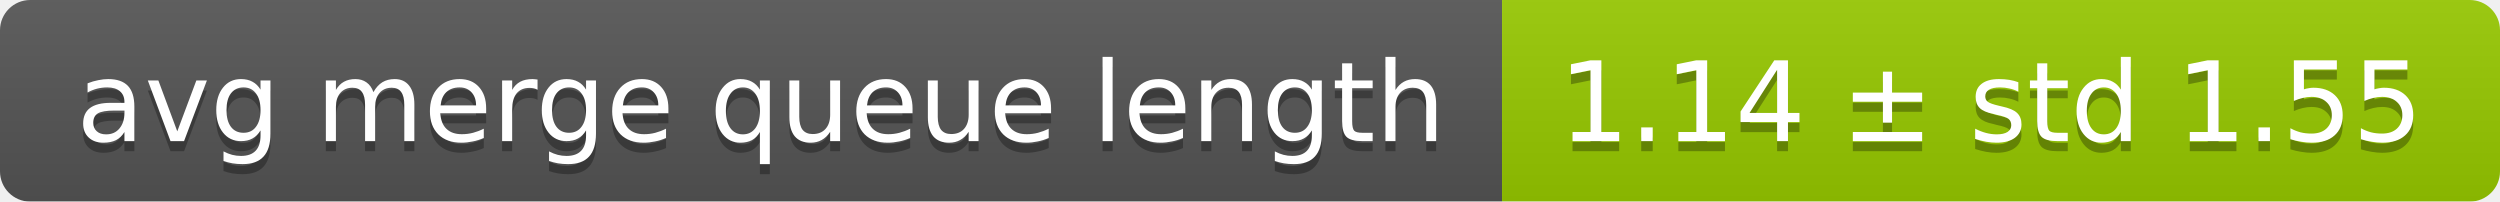
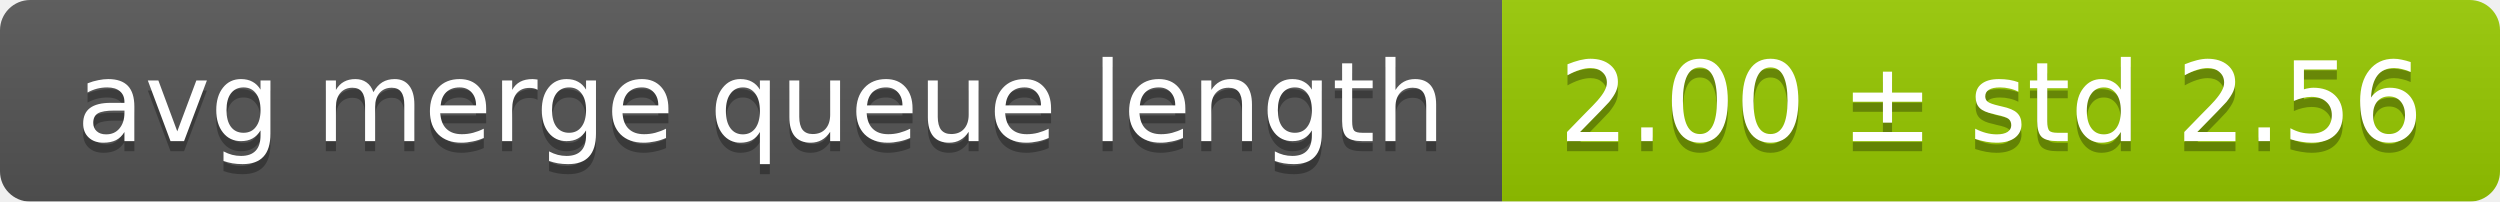
<svg xmlns="http://www.w3.org/2000/svg" width="248" height="20">
  <linearGradient id="smooth" x2="0" y2="100%">
    <stop offset="0" stop-color="#bbb" stop-opacity=".1" />
    <stop offset="1" stop-opacity=".1" />
  </linearGradient>
  <mask id="round">
    <rect width="248" height="20" rx="3" fill="#fff" />
  </mask>
  <g mask="url(#round)">
    <rect width="149" height="20" fill="#555" />
    <rect x="149" width="99" height="20" fill="#97ca00" />
    <rect width="248" height="20" fill="url(#smooth)" />
  </g>
  <g fill="#fff" text-anchor="middle" font-family="DejaVu Sans,Verdana,Geneva,sans-serif" font-size="11">
    <text x="75.5" y="15" fill="#010101" fill-opacity=".3">avg merge queue length</text>
    <text x="75.5" y="14">avg merge queue length</text>
-     <text x="197.5" y="15" fill="#010101" fill-opacity=".3">1.14 ± std 1.55</text>
-     <text x="197.5" y="14">1.14 ± std 1.55</text>
+     <text x="197.5" y="15" fill="#010101" fill-opacity=".3">2.00 ± std 2.56</text>
+     <text x="197.5" y="14">2.00 ± std 2.56</text>
  </g>
</svg>
